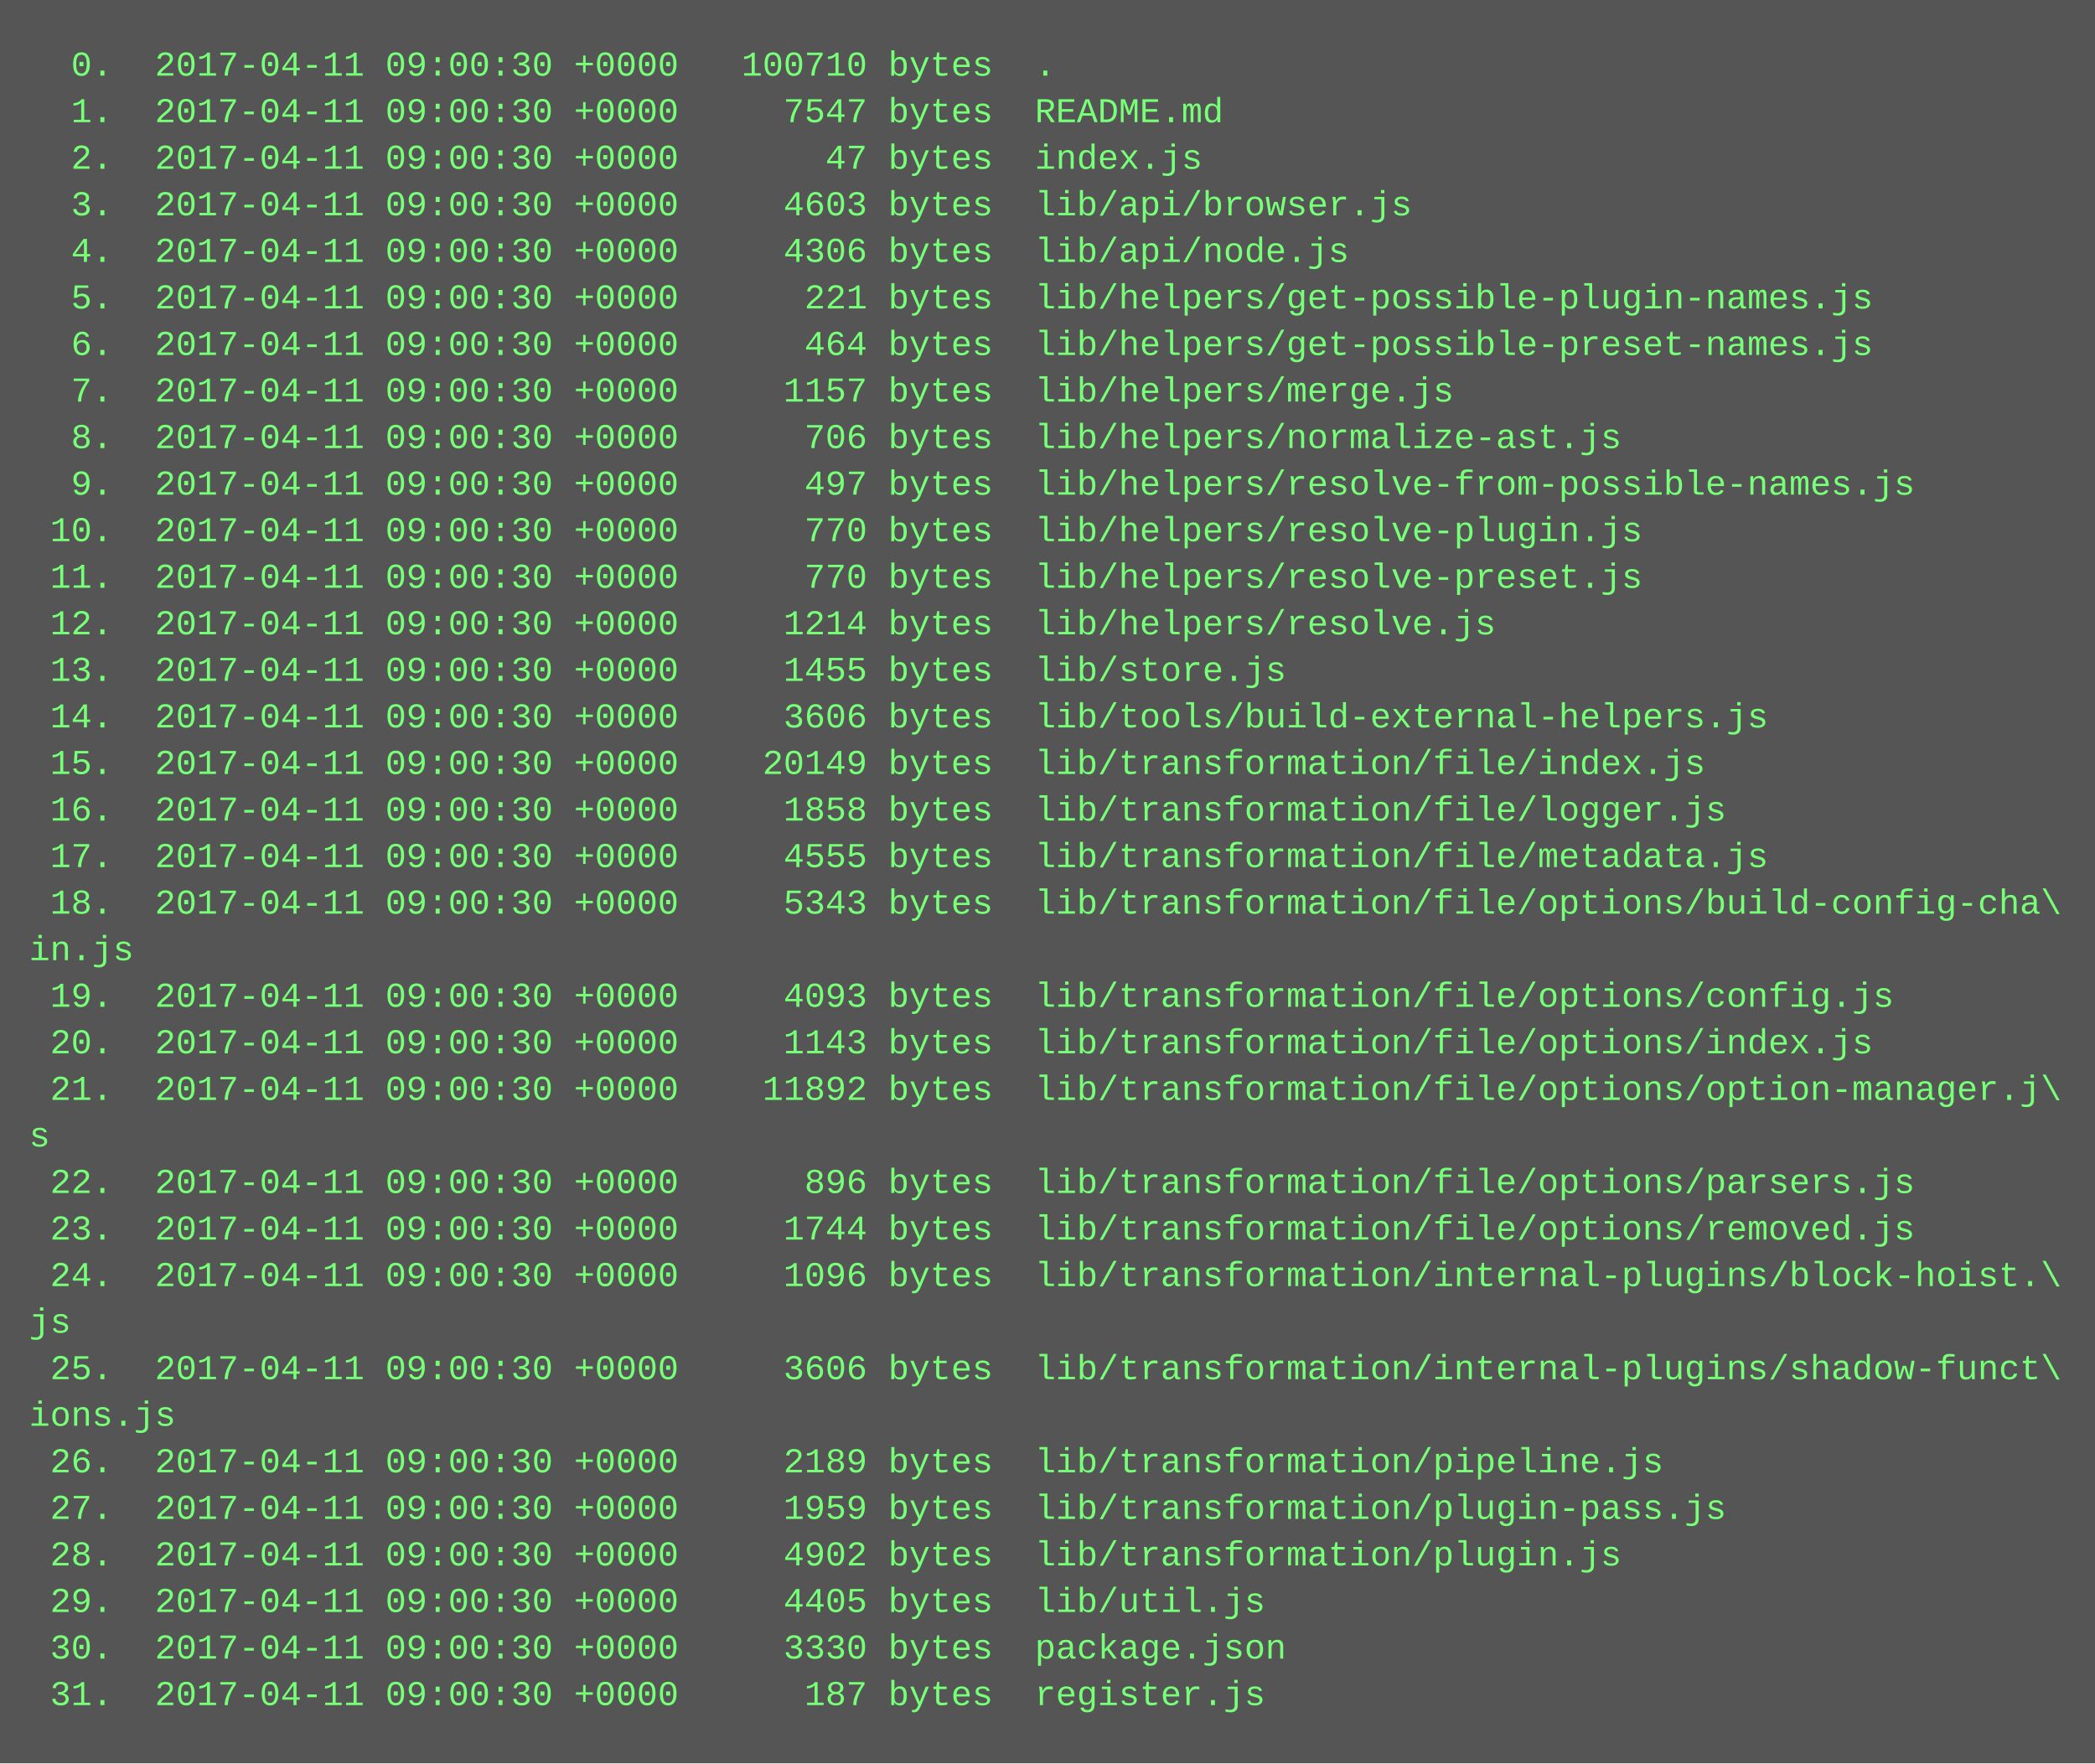
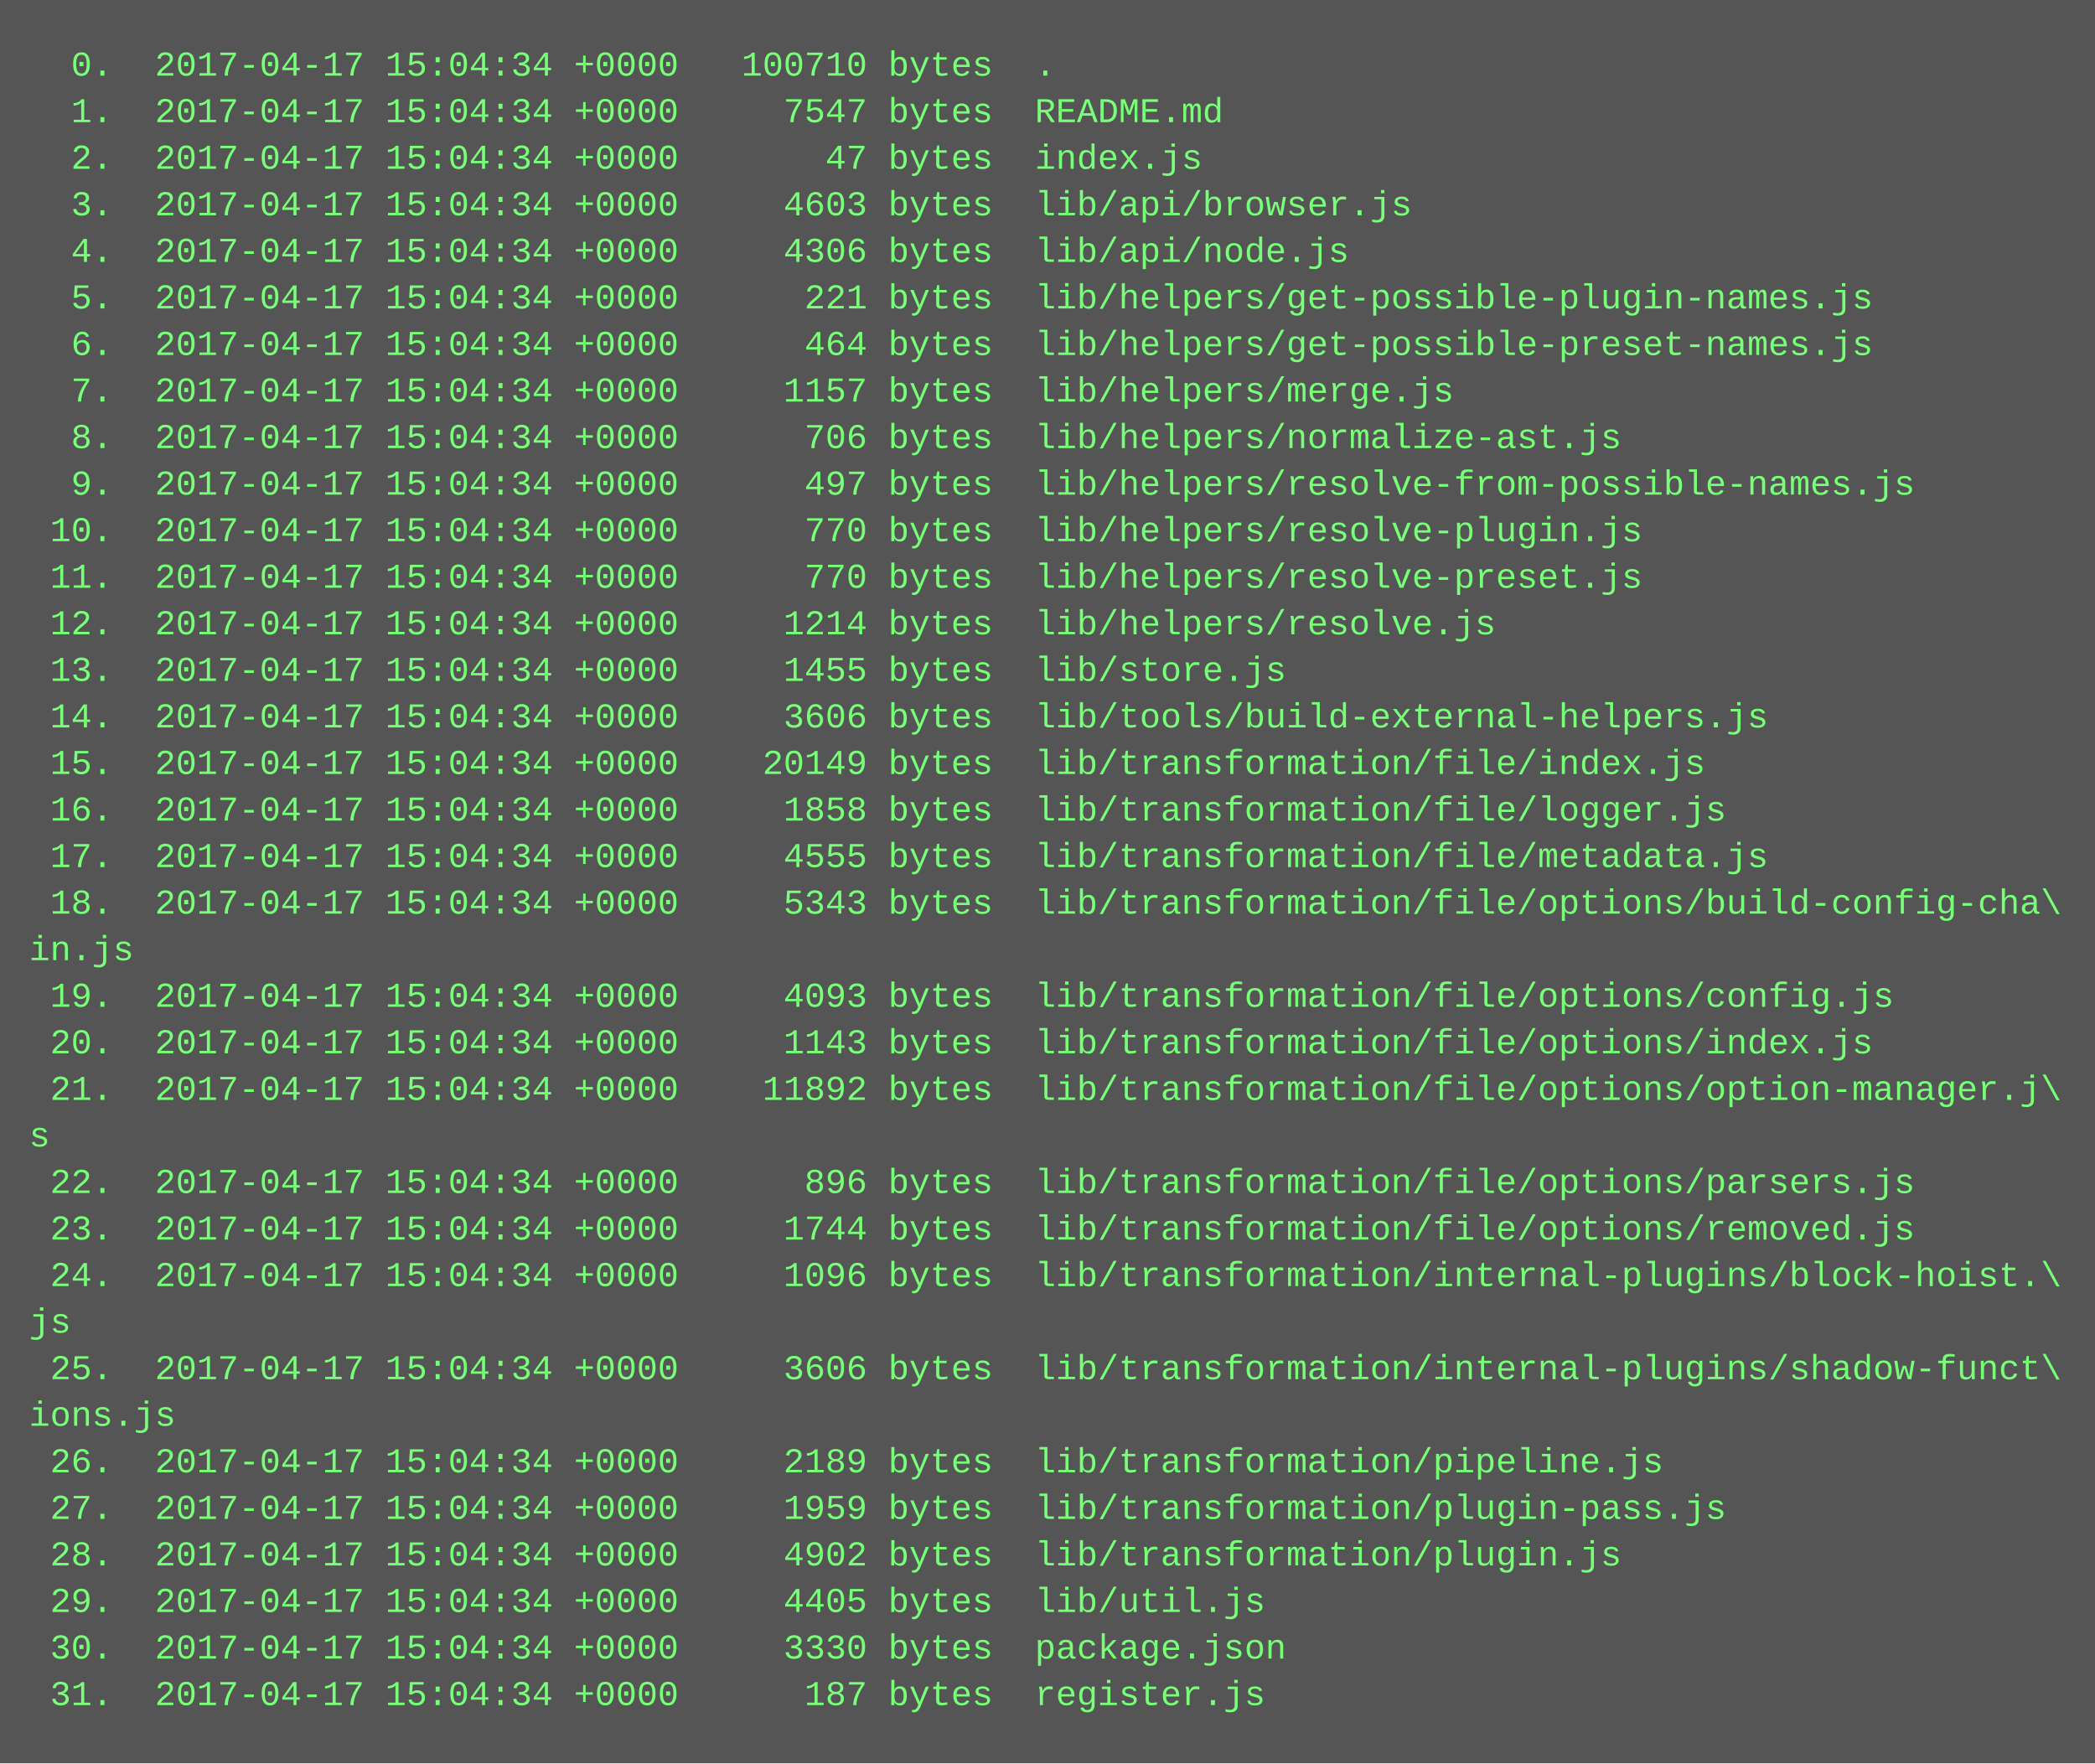
<svg xmlns="http://www.w3.org/2000/svg" height="606" width="720">
  <rect height="606" fill="#555" width="720" />
  <text fill="#7f7" font-family="Courier New" font-size="12" xml:space="preserve">
-     <tspan x="10" y="26">  0.  2017-04-11 09:00:30 +0000   100710 bytes  .</tspan>
-     <tspan x="10" y="42">  1.  2017-04-11 09:00:30 +0000     7547 bytes  README.md</tspan>
-     <tspan x="10" y="58">  2.  2017-04-11 09:00:30 +0000       47 bytes  index.js</tspan>
-     <tspan x="10" y="74">  3.  2017-04-11 09:00:30 +0000     4603 bytes  lib/api/browser.js</tspan>
-     <tspan x="10" y="90">  4.  2017-04-11 09:00:30 +0000     4306 bytes  lib/api/node.js</tspan>
-     <tspan x="10" y="106">  5.  2017-04-11 09:00:30 +0000      221 bytes  lib/helpers/get-possible-plugin-names.js</tspan>
-     <tspan x="10" y="122">  6.  2017-04-11 09:00:30 +0000      464 bytes  lib/helpers/get-possible-preset-names.js</tspan>
-     <tspan x="10" y="138">  7.  2017-04-11 09:00:30 +0000     1157 bytes  lib/helpers/merge.js</tspan>
-     <tspan x="10" y="154">  8.  2017-04-11 09:00:30 +0000      706 bytes  lib/helpers/normalize-ast.js</tspan>
-     <tspan x="10" y="170">  9.  2017-04-11 09:00:30 +0000      497 bytes  lib/helpers/resolve-from-possible-names.js</tspan>
-     <tspan x="10" y="186"> 10.  2017-04-11 09:00:30 +0000      770 bytes  lib/helpers/resolve-plugin.js</tspan>
-     <tspan x="10" y="202"> 11.  2017-04-11 09:00:30 +0000      770 bytes  lib/helpers/resolve-preset.js</tspan>
-     <tspan x="10" y="218"> 12.  2017-04-11 09:00:30 +0000     1214 bytes  lib/helpers/resolve.js</tspan>
-     <tspan x="10" y="234"> 13.  2017-04-11 09:00:30 +0000     1455 bytes  lib/store.js</tspan>
-     <tspan x="10" y="250"> 14.  2017-04-11 09:00:30 +0000     3606 bytes  lib/tools/build-external-helpers.js</tspan>
-     <tspan x="10" y="266"> 15.  2017-04-11 09:00:30 +0000    20149 bytes  lib/transformation/file/index.js</tspan>
-     <tspan x="10" y="282"> 16.  2017-04-11 09:00:30 +0000     1858 bytes  lib/transformation/file/logger.js</tspan>
-     <tspan x="10" y="298"> 17.  2017-04-11 09:00:30 +0000     4555 bytes  lib/transformation/file/metadata.js</tspan>
-     <tspan x="10" y="314"> 18.  2017-04-11 09:00:30 +0000     5343 bytes  lib/transformation/file/options/build-config-cha\</tspan>
+     <tspan x="10" y="26">  0.  2017-04-17 15:04:34 +0000   100710 bytes  .</tspan>
+     <tspan x="10" y="42">  1.  2017-04-17 15:04:34 +0000     7547 bytes  README.md</tspan>
+     <tspan x="10" y="58">  2.  2017-04-17 15:04:34 +0000       47 bytes  index.js</tspan>
+     <tspan x="10" y="74">  3.  2017-04-17 15:04:34 +0000     4603 bytes  lib/api/browser.js</tspan>
+     <tspan x="10" y="90">  4.  2017-04-17 15:04:34 +0000     4306 bytes  lib/api/node.js</tspan>
+     <tspan x="10" y="106">  5.  2017-04-17 15:04:34 +0000      221 bytes  lib/helpers/get-possible-plugin-names.js</tspan>
+     <tspan x="10" y="122">  6.  2017-04-17 15:04:34 +0000      464 bytes  lib/helpers/get-possible-preset-names.js</tspan>
+     <tspan x="10" y="138">  7.  2017-04-17 15:04:34 +0000     1157 bytes  lib/helpers/merge.js</tspan>
+     <tspan x="10" y="154">  8.  2017-04-17 15:04:34 +0000      706 bytes  lib/helpers/normalize-ast.js</tspan>
+     <tspan x="10" y="170">  9.  2017-04-17 15:04:34 +0000      497 bytes  lib/helpers/resolve-from-possible-names.js</tspan>
+     <tspan x="10" y="186"> 10.  2017-04-17 15:04:34 +0000      770 bytes  lib/helpers/resolve-plugin.js</tspan>
+     <tspan x="10" y="202"> 11.  2017-04-17 15:04:34 +0000      770 bytes  lib/helpers/resolve-preset.js</tspan>
+     <tspan x="10" y="218"> 12.  2017-04-17 15:04:34 +0000     1214 bytes  lib/helpers/resolve.js</tspan>
+     <tspan x="10" y="234"> 13.  2017-04-17 15:04:34 +0000     1455 bytes  lib/store.js</tspan>
+     <tspan x="10" y="250"> 14.  2017-04-17 15:04:34 +0000     3606 bytes  lib/tools/build-external-helpers.js</tspan>
+     <tspan x="10" y="266"> 15.  2017-04-17 15:04:34 +0000    20149 bytes  lib/transformation/file/index.js</tspan>
+     <tspan x="10" y="282"> 16.  2017-04-17 15:04:34 +0000     1858 bytes  lib/transformation/file/logger.js</tspan>
+     <tspan x="10" y="298"> 17.  2017-04-17 15:04:34 +0000     4555 bytes  lib/transformation/file/metadata.js</tspan>
+     <tspan x="10" y="314"> 18.  2017-04-17 15:04:34 +0000     5343 bytes  lib/transformation/file/options/build-config-cha\</tspan>
    <tspan x="10" y="330">in.js</tspan>
-     <tspan x="10" y="346"> 19.  2017-04-11 09:00:30 +0000     4093 bytes  lib/transformation/file/options/config.js</tspan>
-     <tspan x="10" y="362"> 20.  2017-04-11 09:00:30 +0000     1143 bytes  lib/transformation/file/options/index.js</tspan>
-     <tspan x="10" y="378"> 21.  2017-04-11 09:00:30 +0000    11892 bytes  lib/transformation/file/options/option-manager.j\</tspan>
+     <tspan x="10" y="346"> 19.  2017-04-17 15:04:34 +0000     4093 bytes  lib/transformation/file/options/config.js</tspan>
+     <tspan x="10" y="362"> 20.  2017-04-17 15:04:34 +0000     1143 bytes  lib/transformation/file/options/index.js</tspan>
+     <tspan x="10" y="378"> 21.  2017-04-17 15:04:34 +0000    11892 bytes  lib/transformation/file/options/option-manager.j\</tspan>
    <tspan x="10" y="394">s</tspan>
-     <tspan x="10" y="410"> 22.  2017-04-11 09:00:30 +0000      896 bytes  lib/transformation/file/options/parsers.js</tspan>
-     <tspan x="10" y="426"> 23.  2017-04-11 09:00:30 +0000     1744 bytes  lib/transformation/file/options/removed.js</tspan>
-     <tspan x="10" y="442"> 24.  2017-04-11 09:00:30 +0000     1096 bytes  lib/transformation/internal-plugins/block-hoist.\</tspan>
+     <tspan x="10" y="410"> 22.  2017-04-17 15:04:34 +0000      896 bytes  lib/transformation/file/options/parsers.js</tspan>
+     <tspan x="10" y="426"> 23.  2017-04-17 15:04:34 +0000     1744 bytes  lib/transformation/file/options/removed.js</tspan>
+     <tspan x="10" y="442"> 24.  2017-04-17 15:04:34 +0000     1096 bytes  lib/transformation/internal-plugins/block-hoist.\</tspan>
    <tspan x="10" y="458">js</tspan>
-     <tspan x="10" y="474"> 25.  2017-04-11 09:00:30 +0000     3606 bytes  lib/transformation/internal-plugins/shadow-funct\</tspan>
+     <tspan x="10" y="474"> 25.  2017-04-17 15:04:34 +0000     3606 bytes  lib/transformation/internal-plugins/shadow-funct\</tspan>
    <tspan x="10" y="490">ions.js</tspan>
-     <tspan x="10" y="506"> 26.  2017-04-11 09:00:30 +0000     2189 bytes  lib/transformation/pipeline.js</tspan>
-     <tspan x="10" y="522"> 27.  2017-04-11 09:00:30 +0000     1959 bytes  lib/transformation/plugin-pass.js</tspan>
-     <tspan x="10" y="538"> 28.  2017-04-11 09:00:30 +0000     4902 bytes  lib/transformation/plugin.js</tspan>
-     <tspan x="10" y="554"> 29.  2017-04-11 09:00:30 +0000     4405 bytes  lib/util.js</tspan>
-     <tspan x="10" y="570"> 30.  2017-04-11 09:00:30 +0000     3330 bytes  package.json</tspan>
-     <tspan x="10" y="586"> 31.  2017-04-11 09:00:30 +0000      187 bytes  register.js</tspan>
+     <tspan x="10" y="506"> 26.  2017-04-17 15:04:34 +0000     2189 bytes  lib/transformation/pipeline.js</tspan>
+     <tspan x="10" y="522"> 27.  2017-04-17 15:04:34 +0000     1959 bytes  lib/transformation/plugin-pass.js</tspan>
+     <tspan x="10" y="538"> 28.  2017-04-17 15:04:34 +0000     4902 bytes  lib/transformation/plugin.js</tspan>
+     <tspan x="10" y="554"> 29.  2017-04-17 15:04:34 +0000     4405 bytes  lib/util.js</tspan>
+     <tspan x="10" y="570"> 30.  2017-04-17 15:04:34 +0000     3330 bytes  package.json</tspan>
+     <tspan x="10" y="586"> 31.  2017-04-17 15:04:34 +0000      187 bytes  register.js</tspan>
  </text>
</svg>
